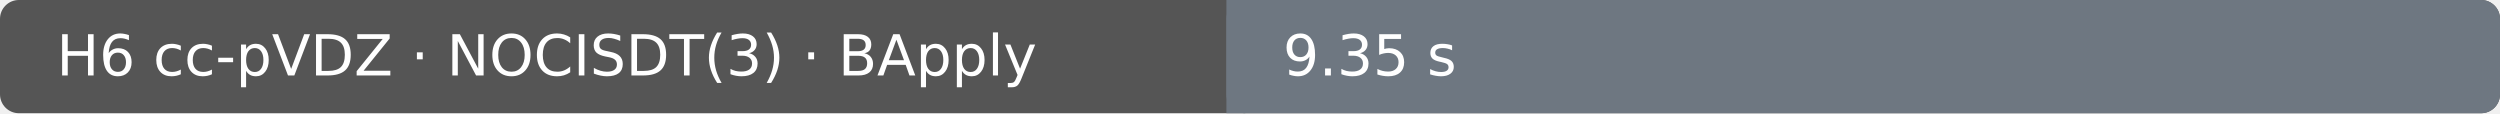
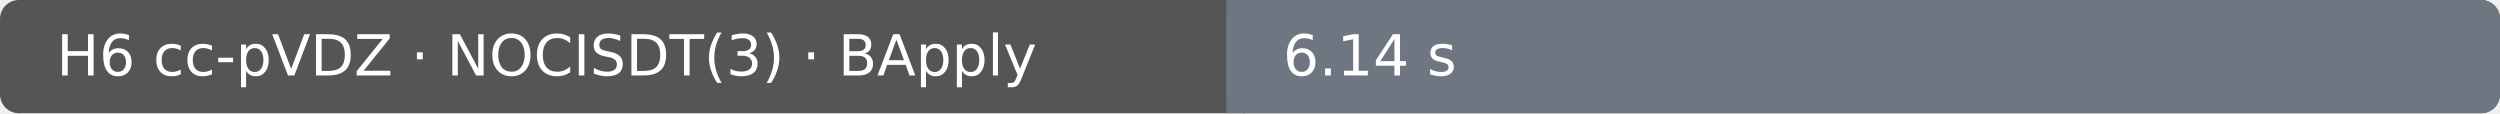
- <svg xmlns="http://www.w3.org/2000/svg" width="530" height="24" viewBox="0 0 530 24" role="img" aria-label="H6 cc-pVDZ · NOCISDT(3) · BApply: 9.35 s; Ubuntu 22.04.5 LTS · AMD EPYC 9V74 80-Core Processor · 4 vCPU · 15.6 GiB RAM">
+ <svg xmlns="http://www.w3.org/2000/svg" width="530" height="24" viewBox="0 0 530 24" role="img" aria-label="H6 cc-pVDZ · NOCISDT(3) · BApply: 6.14 s; Ubuntu 22.04.5 LTS · AMD EPYC 9V45 96-Core Processor · 4 vCPU · 15.6 GiB RAM">
  <rect width="530" height="24" rx="4" fill="#555" />
  <rect x="260" width="270" height="24" rx="4" fill="#6e7781" />
  <rect x="260" width="4" height="24" fill="#6e7781" />
  <text x="12" y="16" fill="#fff" font-family="DejaVu Sans, Arial, sans-serif" font-size="12">H6 cc-pVDZ · NOCISDT(3) · BApply</text>
-   <text x="272" y="16" fill="#fff" font-family="DejaVu Sans, Arial, sans-serif" font-size="12">9.35 s</text>
+   <text x="272" y="16" fill="#fff" font-family="DejaVu Sans, Arial, sans-serif" font-size="12">6.14 s</text>
</svg>
